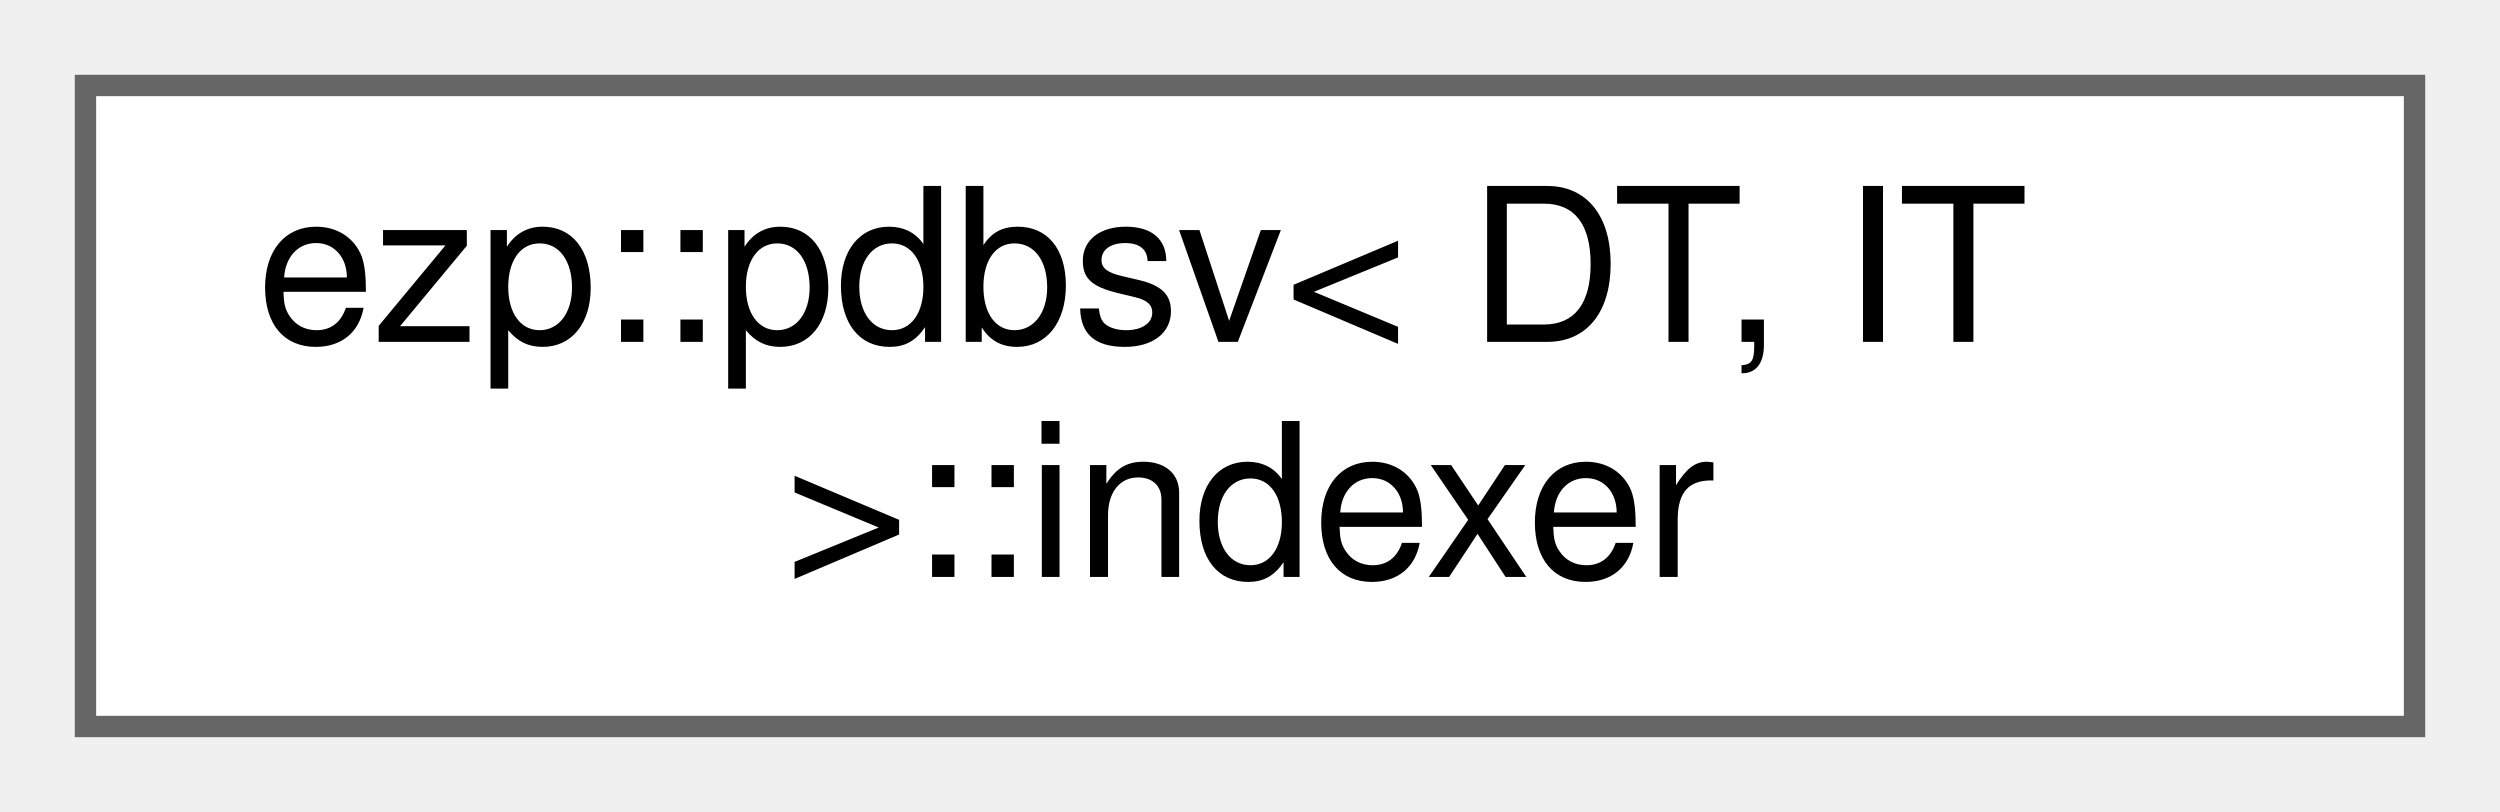
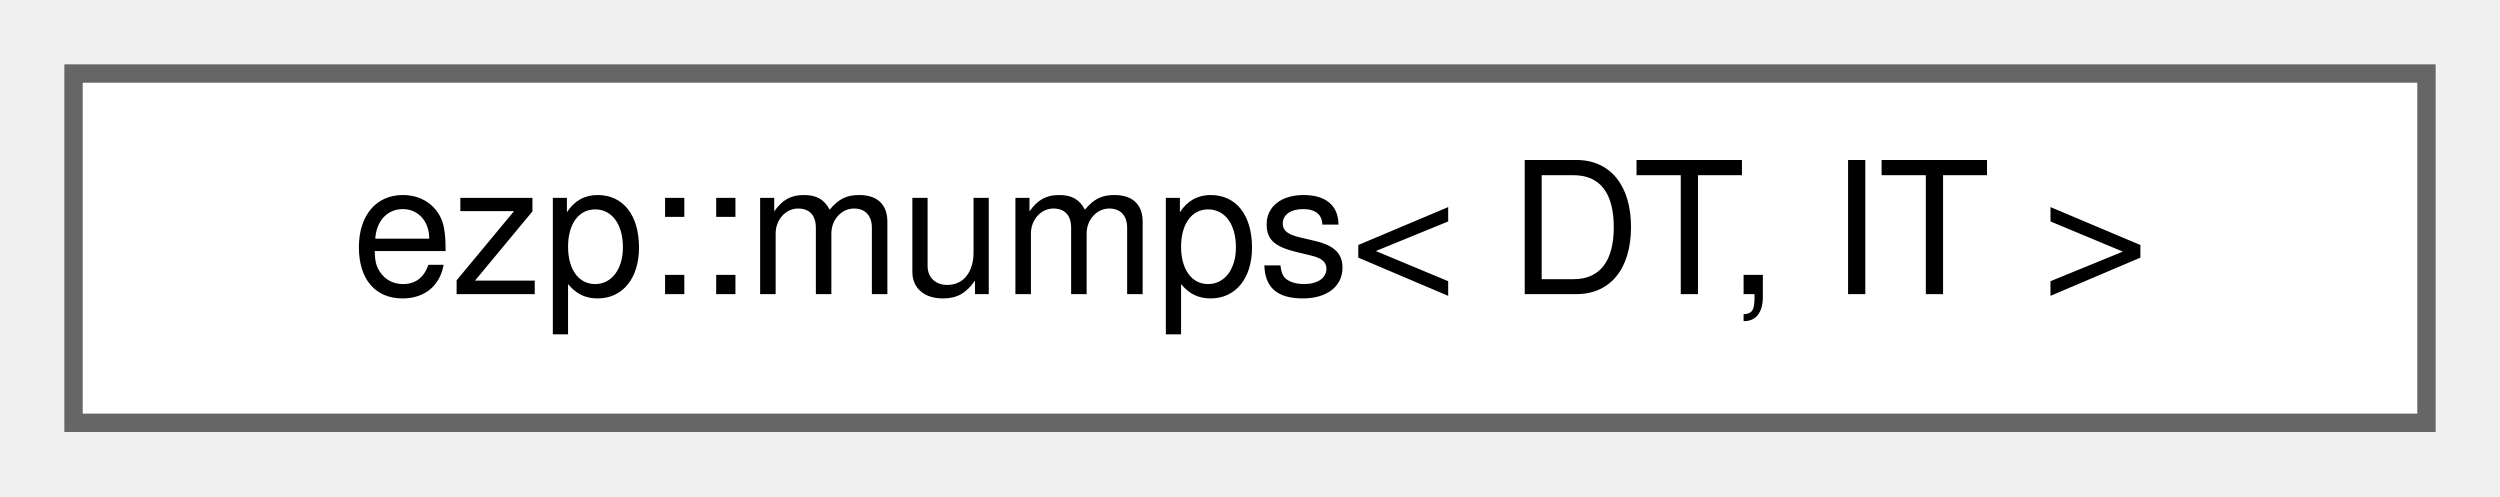
- <svg xmlns="http://www.w3.org/2000/svg" xmlns:xlink="http://www.w3.org/1999/xlink" width="117pt" height="38pt" viewBox="0.00 0.00 117.00 38.00">
-   <g id="graph0" class="graph" transform="scale(1 1) rotate(0) translate(4 34)">
+ <svg xmlns="http://www.w3.org/2000/svg" xmlns:xlink="http://www.w3.org/1999/xlink" width="136pt" height="27pt" viewBox="0.00 0.00 136.00 27.00">
+   <g id="graph0" class="graph" transform="scale(1 1) rotate(0) translate(4 23)">
    <g id="Node000000" class="node">
      <g id="a_Node000000">
-         <a xlink:href="d1/ddf/classezp_1_1pdbsv_1_1indexer.html" target="_top" xlink:title=" ">
-           <polygon fill="white" stroke="#666666" points="109,-30 0,-30 0,0 109,0 109,-30" />
-           <text text-anchor="start" x="8" y="-18" font-family="Helvetica,sans-Serif" font-size="10.00">ezp::pdbsv&lt; DT, IT</text>
-           <text text-anchor="middle" x="54.5" y="-7" font-family="Helvetica,sans-Serif" font-size="10.00"> &gt;::indexer</text>
+         <a xlink:href="d6/dbe/classezp_1_1mumps.html" target="_top" xlink:title=" ">
+           <polygon fill="white" stroke="#666666" points="128,-19 0,-19 0,0 128,0 128,-19" />
+           <text text-anchor="middle" x="64" y="-7" font-family="Helvetica,sans-Serif" font-size="10.00">ezp::mumps&lt; DT, IT &gt;</text>
        </a>
      </g>
    </g>
  </g>
</svg>
